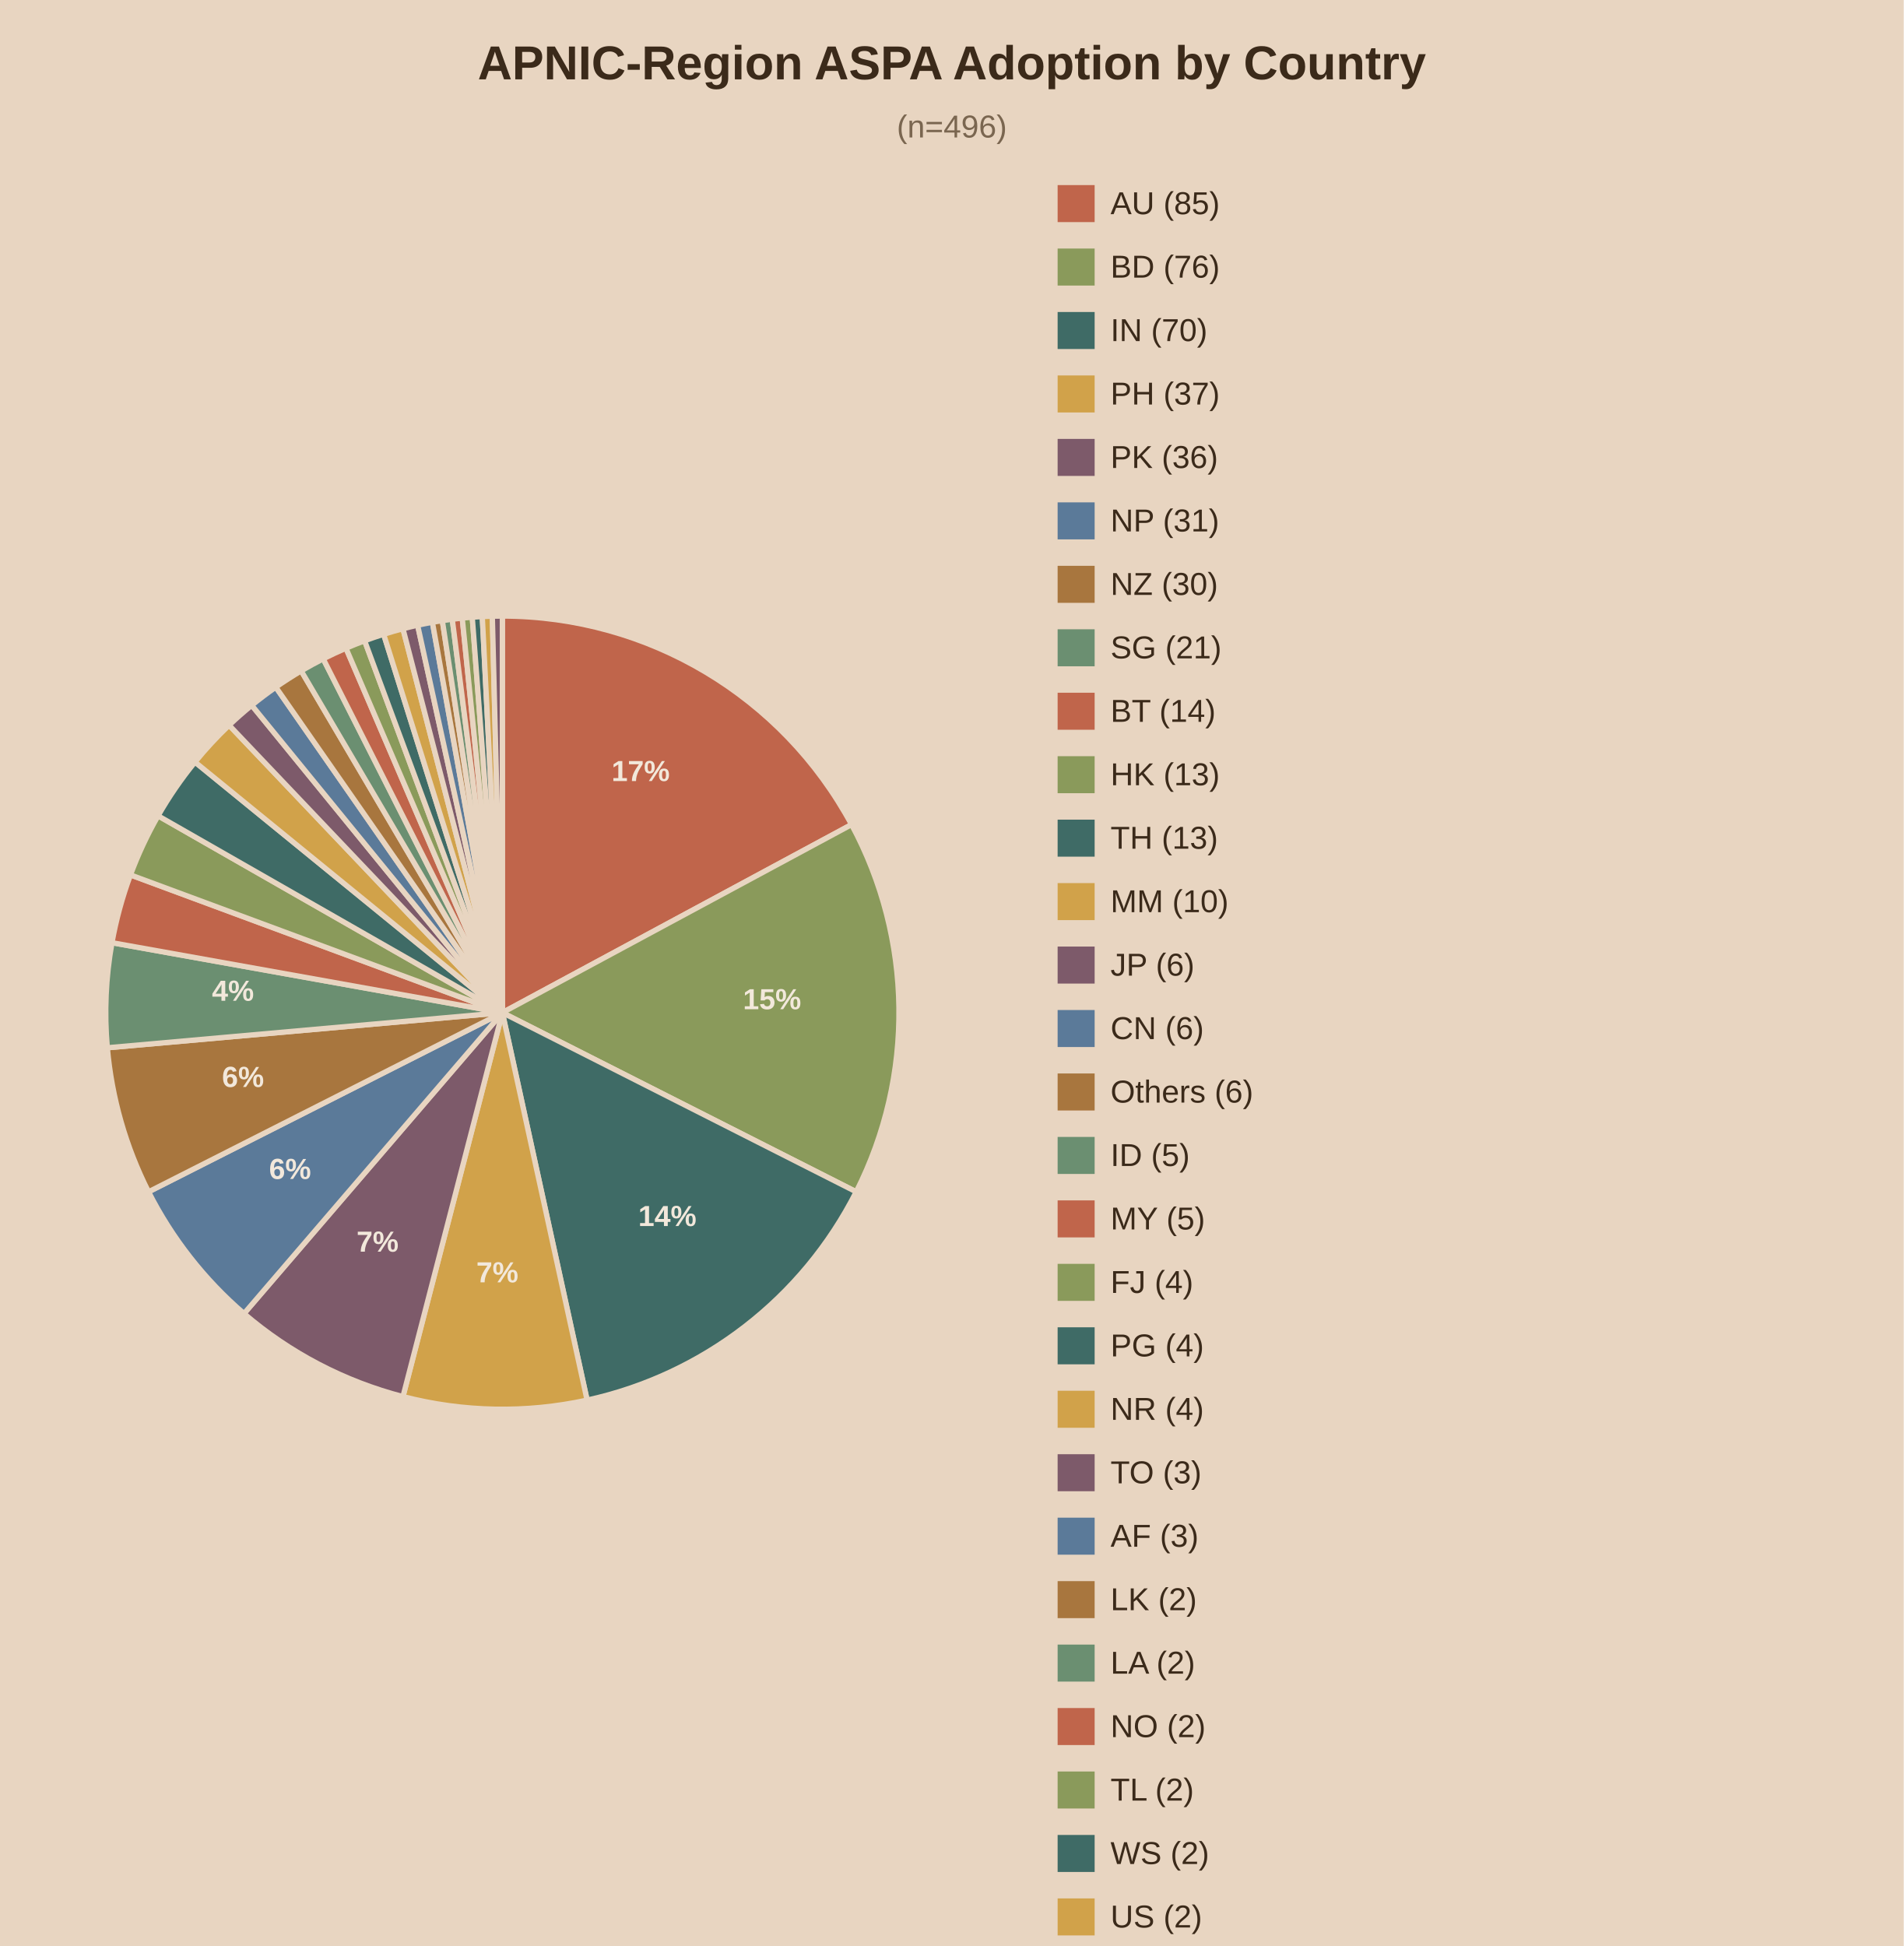
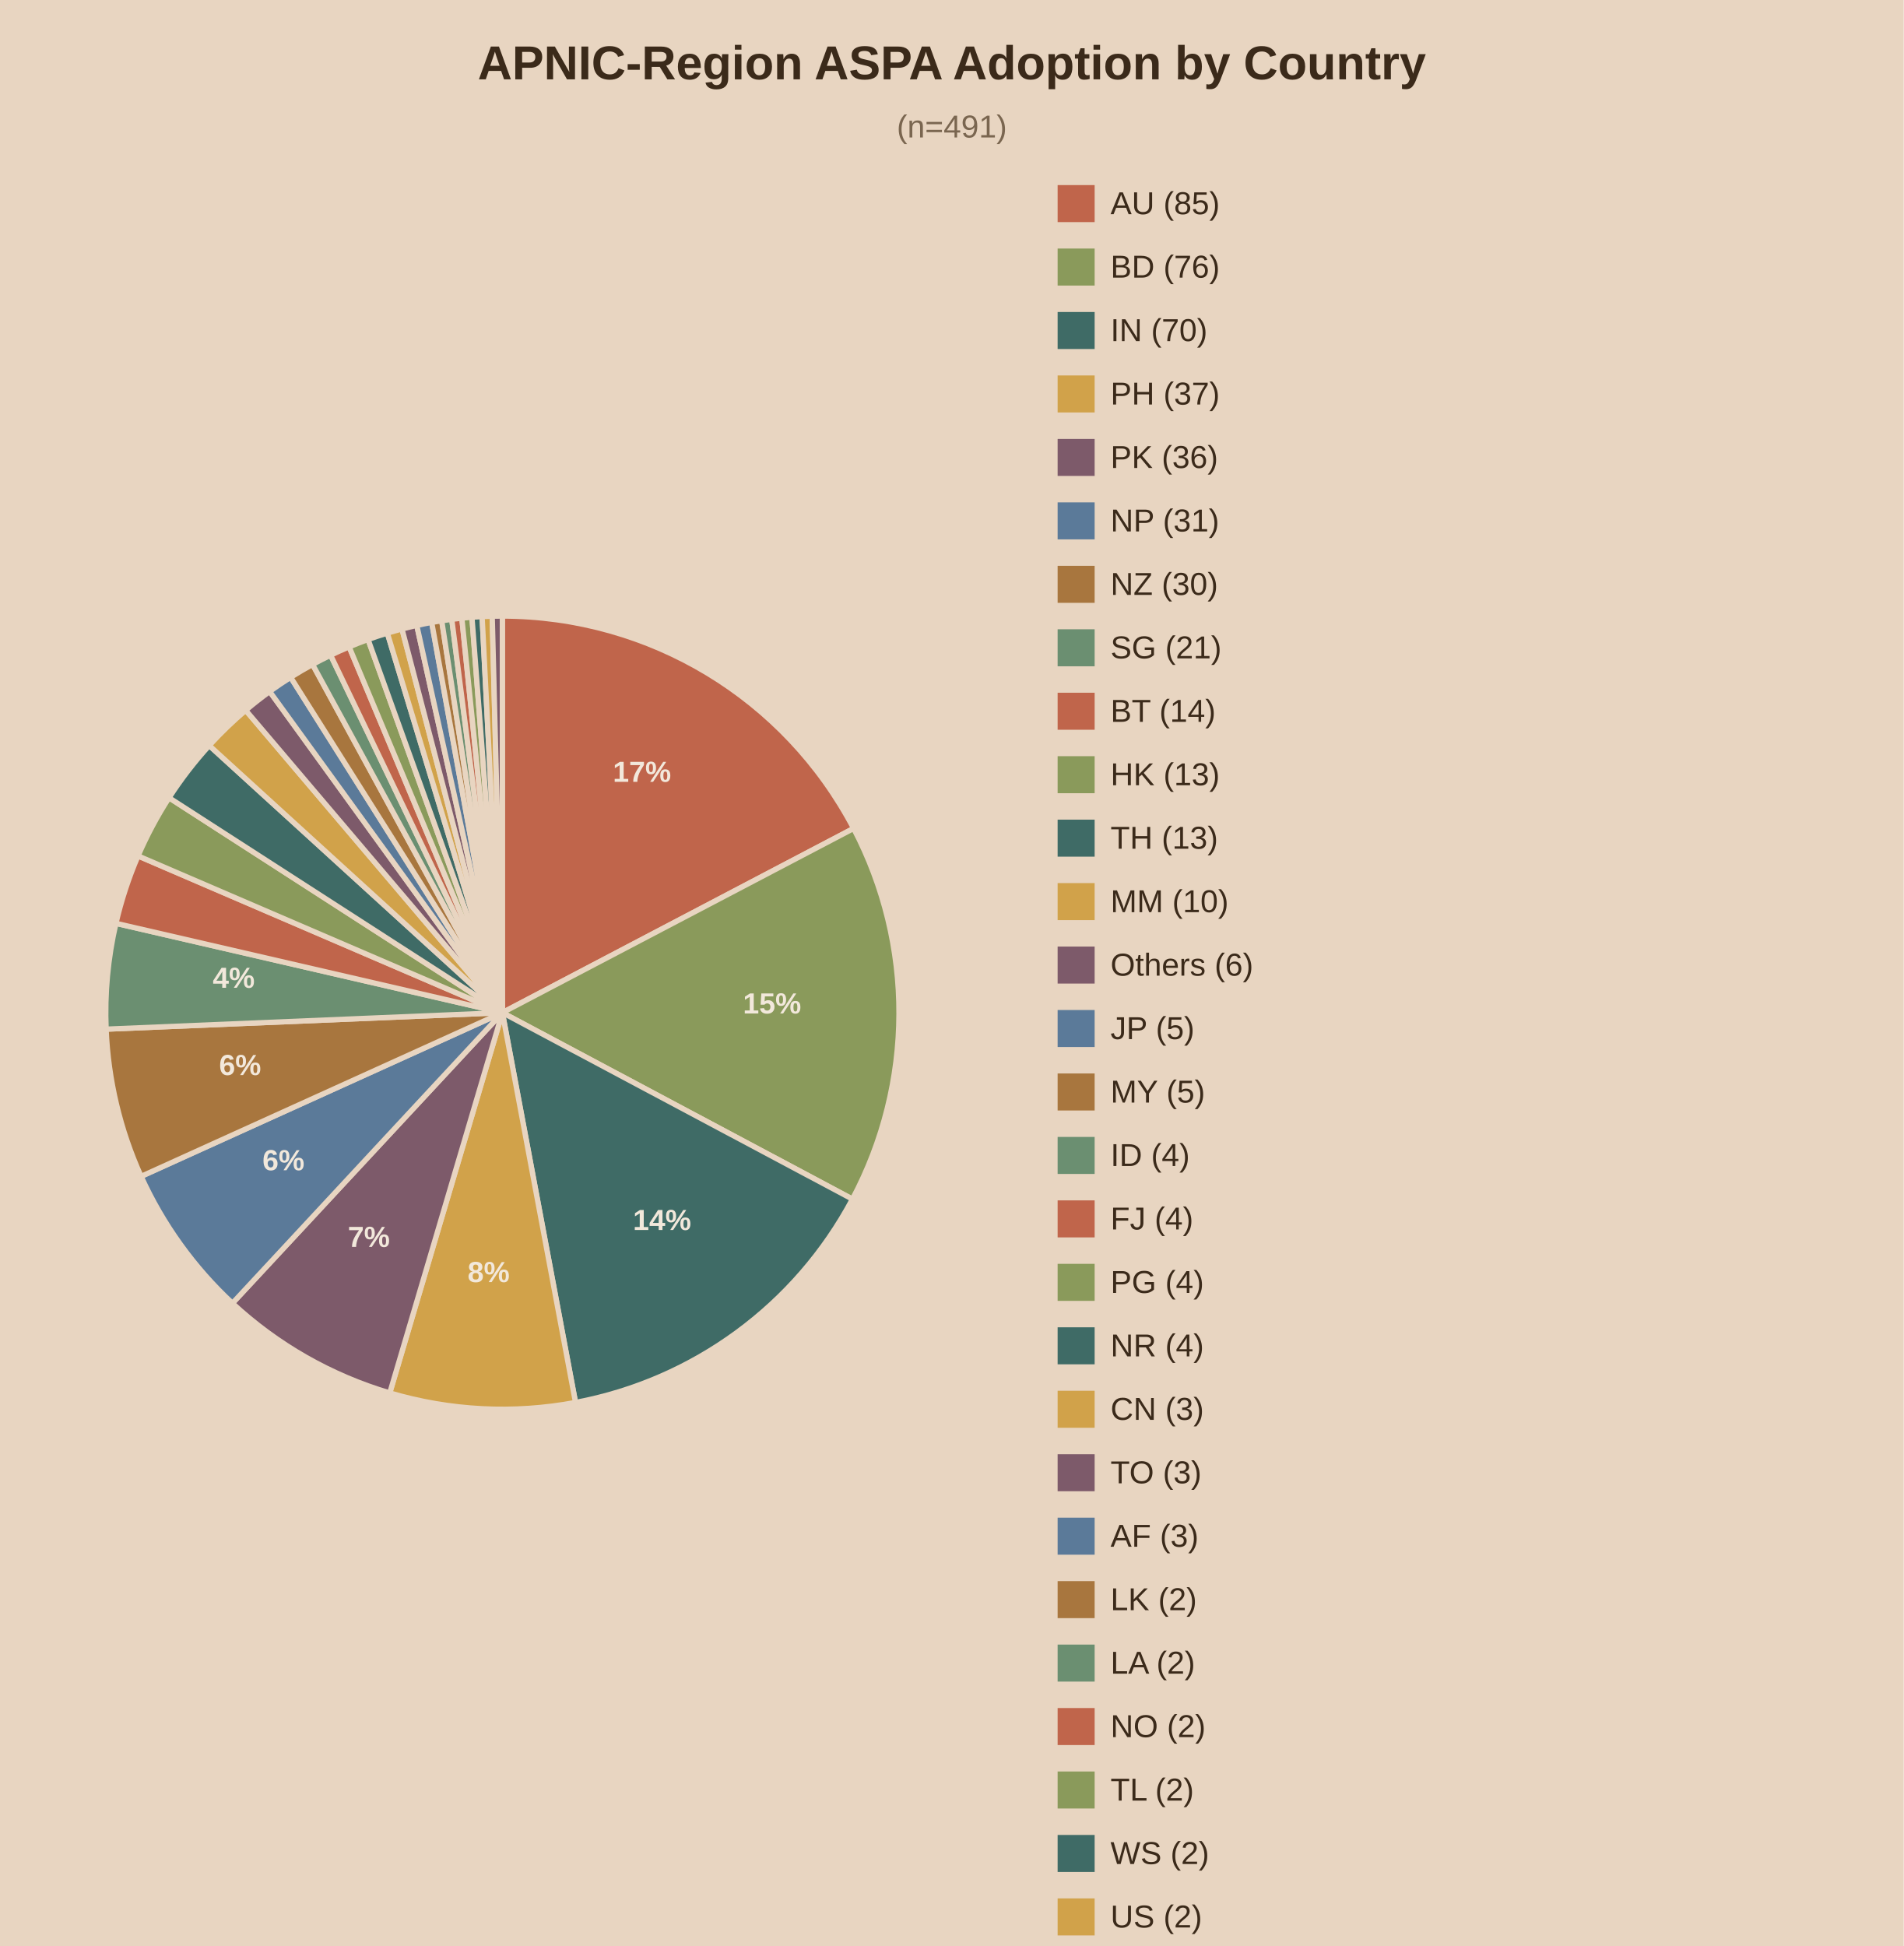
<svg xmlns="http://www.w3.org/2000/svg" viewBox="0 0 720 736">
  <rect width="720" height="736" fill="#e8d5c1" />
  <text x="360.0" y="30" text-anchor="middle" font-family="Arial" font-size="18" font-weight="bold" fill="#3b2a1a">APNIC-Region ASPA Adoption by Country</text>
-   <text x="360.0" y="52" text-anchor="middle" font-family="Arial" font-size="12" fill="#7a6650">(n=496)</text>
-   <path d="M190,383.0 L190.00,233.00 A150,150 0 0,1 322.06,311.87 Z" fill="#c0654b" stroke="#e8d5c1" stroke-width="2" />
-   <text x="242.3" y="295.4" text-anchor="middle" font-family="Arial" font-size="11" font-weight="bold" fill="#f2e8db">17%</text>
-   <path d="M190,383.0 L322.06,311.87 A150,150 0 0,1 323.82,450.76 Z" fill="#8a9a5b" stroke="#e8d5c1" stroke-width="2" />
-   <text x="292.0" y="381.7" text-anchor="middle" font-family="Arial" font-size="11" font-weight="bold" fill="#f2e8db">15%</text>
-   <path d="M190,383.0 L323.82,450.76 A150,150 0 0,1 222.05,529.54 Z" fill="#3f6b66" stroke="#e8d5c1" stroke-width="2" />
-   <text x="252.4" y="463.7" text-anchor="middle" font-family="Arial" font-size="11" font-weight="bold" fill="#f2e8db">14%</text>
-   <path d="M190,383.0 L222.05,529.54 A150,150 0 0,1 152.40,528.21 Z" fill="#d1a24a" stroke="#e8d5c1" stroke-width="2" />
-   <text x="188.1" y="485.0" text-anchor="middle" font-family="Arial" font-size="11" font-weight="bold" fill="#f2e8db">7%</text>
-   <path d="M190,383.0 L152.40,528.21 A150,150 0 0,1 92.29,496.81 Z" fill="#7d5a6a" stroke="#e8d5c1" stroke-width="2" />
-   <text x="142.8" y="473.4" text-anchor="middle" font-family="Arial" font-size="11" font-weight="bold" fill="#f2e8db">7%</text>
-   <path d="M190,383.0 L92.29,496.81 A150,150 0 0,1 56.18,450.76 Z" fill="#5b7a99" stroke="#e8d5c1" stroke-width="2" />
-   <text x="109.7" y="445.9" text-anchor="middle" font-family="Arial" font-size="11" font-weight="bold" fill="#f2e8db">6%</text>
-   <path d="M190,383.0 L56.18,450.76 A150,150 0 0,1 40.59,396.28 Z" fill="#a8763e" stroke="#e8d5c1" stroke-width="2" />
-   <text x="91.9" y="411.1" text-anchor="middle" font-family="Arial" font-size="11" font-weight="bold" fill="#f2e8db">6%</text>
-   <path d="M190,383.0 L40.59,396.28 A150,150 0 0,1 42.35,356.54 Z" fill="#6b8f71" stroke="#e8d5c1" stroke-width="2" />
-   <text x="88.1" y="378.5" text-anchor="middle" font-family="Arial" font-size="11" font-weight="bold" fill="#f2e8db">4%</text>
-   <path d="M190,383.0 L42.35,356.54 A150,150 0 0,1 49.34,330.90 Z" fill="#c0654b" stroke="#e8d5c1" stroke-width="2" />
-   <path d="M190,383.0 L49.34,330.90 A150,150 0 0,1 59.78,308.55 Z" fill="#8a9a5b" stroke="#e8d5c1" stroke-width="2" />
-   <path d="M190,383.0 L59.78,308.55 A150,150 0 0,1 73.75,288.21 Z" fill="#3f6b66" stroke="#e8d5c1" stroke-width="2" />
-   <path d="M190,383.0 L73.75,288.21 A150,150 0 0,1 86.65,274.28 Z" fill="#d1a24a" stroke="#e8d5c1" stroke-width="2" />
-   <path d="M190,383.0 L86.65,274.28 A150,150 0 0,1 95.21,266.75 Z" fill="#7d5a6a" stroke="#e8d5c1" stroke-width="2" />
-   <path d="M190,383.0 L95.21,266.75 A150,150 0 0,1 104.31,259.89 Z" fill="#5b7a99" stroke="#e8d5c1" stroke-width="2" />
-   <path d="M190,383.0 L104.31,259.89 A150,150 0 0,1 113.91,253.73 Z" fill="#a8763e" stroke="#e8d5c1" stroke-width="2" />
-   <path d="M190,383.0 L113.91,253.73 A150,150 0 0,1 122.24,249.18 Z" fill="#6b8f71" stroke="#e8d5c1" stroke-width="2" />
-   <path d="M190,383.0 L122.24,249.18 A150,150 0 0,1 130.85,245.16 Z" fill="#c0654b" stroke="#e8d5c1" stroke-width="2" />
-   <path d="M190,383.0 L130.85,245.16 A150,150 0 0,1 137.90,242.34 Z" fill="#8a9a5b" stroke="#e8d5c1" stroke-width="2" />
-   <path d="M190,383.0 L137.90,242.34 A150,150 0 0,1 145.10,239.88 Z" fill="#3f6b66" stroke="#e8d5c1" stroke-width="2" />
-   <path d="M190,383.0 L145.10,239.88 A150,150 0 0,1 152.40,237.79 Z" fill="#d1a24a" stroke="#e8d5c1" stroke-width="2" />
-   <path d="M190,383.0 L152.40,237.79 A150,150 0 0,1 157.95,236.46 Z" fill="#7d5a6a" stroke="#e8d5c1" stroke-width="2" />
-   <path d="M190,383.0 L157.95,236.46 A150,150 0 0,1 163.54,235.35 Z" fill="#5b7a99" stroke="#e8d5c1" stroke-width="2" />
-   <path d="M190,383.0 L163.54,235.35 A150,150 0 0,1 167.29,234.73 Z" fill="#a8763e" stroke="#e8d5c1" stroke-width="2" />
-   <path d="M190,383.0 L167.29,234.73 A150,150 0 0,1 171.05,234.20 Z" fill="#6b8f71" stroke="#e8d5c1" stroke-width="2" />
-   <path d="M190,383.0 L171.05,234.20 A150,150 0 0,1 174.82,233.77 Z" fill="#c0654b" stroke="#e8d5c1" stroke-width="2" />
-   <path d="M190,383.0 L174.82,233.77 A150,150 0 0,1 178.61,233.43 Z" fill="#8a9a5b" stroke="#e8d5c1" stroke-width="2" />
-   <path d="M190,383.0 L178.61,233.43 A150,150 0 0,1 182.40,233.19 Z" fill="#3f6b66" stroke="#e8d5c1" stroke-width="2" />
-   <path d="M190,383.0 L182.40,233.19 A150,150 0 0,1 186.20,233.05 Z" fill="#d1a24a" stroke="#e8d5c1" stroke-width="2" />
-   <path d="M190,383.0 L186.20,233.05 A150,150 0 0,1 190.00,233.00 Z" fill="#7d5a6a" stroke="#e8d5c1" stroke-width="2" />
+   <text x="360.0" y="52" text-anchor="middle" font-family="Arial" font-size="12" fill="#7a6650">(n=491)</text>
+   <path d="M190,383.0 L190.00,233.00 A150,150 0 0,1 322.84,313.32 Z" fill="#c0654b" stroke="#e8d5c1" stroke-width="2" />
+   <text x="242.8" y="295.7" text-anchor="middle" font-family="Arial" font-size="11" font-weight="bold" fill="#f2e8db">17%</text>
+   <path d="M190,383.0 L322.84,313.32 A150,150 0 0,1 322.39,453.52 Z" fill="#8a9a5b" stroke="#e8d5c1" stroke-width="2" />
+   <text x="292.0" y="383.3" text-anchor="middle" font-family="Arial" font-size="11" font-weight="bold" fill="#f2e8db">15%</text>
+   <path d="M190,383.0 L322.39,453.52 A150,150 0 0,1 217.67,530.43 Z" fill="#3f6b66" stroke="#e8d5c1" stroke-width="2" />
+   <text x="250.4" y="465.2" text-anchor="middle" font-family="Arial" font-size="11" font-weight="bold" fill="#f2e8db">14%</text>
+   <path d="M190,383.0 L217.67,530.43 A150,150 0 0,1 147.41,526.83 Z" fill="#d1a24a" stroke="#e8d5c1" stroke-width="2" />
+   <text x="184.8" y="484.9" text-anchor="middle" font-family="Arial" font-size="11" font-weight="bold" fill="#f2e8db">8%</text>
+   <path d="M190,383.0 L147.41,526.83 A150,150 0 0,1 87.91,492.90 Z" fill="#7d5a6a" stroke="#e8d5c1" stroke-width="2" />
+   <text x="139.5" y="471.6" text-anchor="middle" font-family="Arial" font-size="11" font-weight="bold" fill="#f2e8db">7%</text>
+   <path d="M190,383.0 L87.91,492.90 A150,150 0 0,1 53.37,444.92 Z" fill="#5b7a99" stroke="#e8d5c1" stroke-width="2" />
+   <text x="107.2" y="442.6" text-anchor="middle" font-family="Arial" font-size="11" font-weight="bold" fill="#f2e8db">6%</text>
+   <path d="M190,383.0 L53.37,444.92 A150,150 0 0,1 40.13,389.24 Z" fill="#a8763e" stroke="#e8d5c1" stroke-width="2" />
+   <text x="90.8" y="406.6" text-anchor="middle" font-family="Arial" font-size="11" font-weight="bold" fill="#f2e8db">6%</text>
+   <path d="M190,383.0 L40.13,389.24 A150,150 0 0,1 43.85,349.22 Z" fill="#6b8f71" stroke="#e8d5c1" stroke-width="2" />
+   <text x="88.4" y="373.6" text-anchor="middle" font-family="Arial" font-size="11" font-weight="bold" fill="#f2e8db">4%</text>
+   <path d="M190,383.0 L43.85,349.22 A150,150 0 0,1 52.21,323.72 Z" fill="#c0654b" stroke="#e8d5c1" stroke-width="2" />
+   <path d="M190,383.0 L52.21,323.72 A150,150 0 0,1 63.93,301.72 Z" fill="#8a9a5b" stroke="#e8d5c1" stroke-width="2" />
+   <path d="M190,383.0 L63.93,301.72 A150,150 0 0,1 79.13,281.97 Z" fill="#3f6b66" stroke="#e8d5c1" stroke-width="2" />
+   <path d="M190,383.0 L79.13,281.97 A150,150 0 0,1 92.93,268.64 Z" fill="#d1a24a" stroke="#e8d5c1" stroke-width="2" />
+   <path d="M190,383.0 L92.93,268.64 A150,150 0 0,1 101.99,261.53 Z" fill="#7d5a6a" stroke="#e8d5c1" stroke-width="2" />
+   <path d="M190,383.0 L101.99,261.53 A150,150 0 0,1 109.93,256.16 Z" fill="#5b7a99" stroke="#e8d5c1" stroke-width="2" />
+   <path d="M190,383.0 L109.93,256.16 A150,150 0 0,1 118.21,251.30 Z" fill="#a8763e" stroke="#e8d5c1" stroke-width="2" />
+   <path d="M190,383.0 L118.21,251.30 A150,150 0 0,1 125.04,247.80 Z" fill="#6b8f71" stroke="#e8d5c1" stroke-width="2" />
+   <path d="M190,383.0 L125.04,247.80 A150,150 0 0,1 132.04,244.65 Z" fill="#c0654b" stroke="#e8d5c1" stroke-width="2" />
+   <path d="M190,383.0 L132.04,244.65 A150,150 0 0,1 139.20,241.86 Z" fill="#8a9a5b" stroke="#e8d5c1" stroke-width="2" />
+   <path d="M190,383.0 L139.20,241.86 A150,150 0 0,1 146.49,239.45 Z" fill="#3f6b66" stroke="#e8d5c1" stroke-width="2" />
+   <path d="M190,383.0 L146.49,239.45 A150,150 0 0,1 152.03,237.89 Z" fill="#d1a24a" stroke="#e8d5c1" stroke-width="2" />
+   <path d="M190,383.0 L152.03,237.89 A150,150 0 0,1 157.63,236.54 Z" fill="#7d5a6a" stroke="#e8d5c1" stroke-width="2" />
+   <path d="M190,383.0 L157.63,236.54 A150,150 0 0,1 163.27,235.40 Z" fill="#5b7a99" stroke="#e8d5c1" stroke-width="2" />
+   <path d="M190,383.0 L163.27,235.40 A150,150 0 0,1 167.06,234.77 Z" fill="#a8763e" stroke="#e8d5c1" stroke-width="2" />
+   <path d="M190,383.0 L167.06,234.77 A150,150 0 0,1 170.86,234.23 Z" fill="#6b8f71" stroke="#e8d5c1" stroke-width="2" />
+   <path d="M190,383.0 L170.86,234.23 A150,150 0 0,1 174.67,233.79 Z" fill="#c0654b" stroke="#e8d5c1" stroke-width="2" />
+   <path d="M190,383.0 L174.67,233.79 A150,150 0 0,1 178.49,233.44 Z" fill="#8a9a5b" stroke="#e8d5c1" stroke-width="2" />
+   <path d="M190,383.0 L178.49,233.44 A150,150 0 0,1 182.33,233.20 Z" fill="#3f6b66" stroke="#e8d5c1" stroke-width="2" />
+   <path d="M190,383.0 L182.33,233.20 A150,150 0 0,1 186.16,233.05 Z" fill="#d1a24a" stroke="#e8d5c1" stroke-width="2" />
+   <path d="M190,383.0 L186.16,233.05 A150,150 0 0,1 190.00,233.00 Z" fill="#7d5a6a" stroke="#e8d5c1" stroke-width="2" />
  <rect x="400" y="70" width="14" height="14" fill="#c0654b" />
  <text x="420" y="81" font-family="Arial" font-size="12" fill="#3b2a1a">AU (85)</text>
  <rect x="400" y="94" width="14" height="14" fill="#8a9a5b" />
  <text x="420" y="105" font-family="Arial" font-size="12" fill="#3b2a1a">BD (76)</text>
  <rect x="400" y="118" width="14" height="14" fill="#3f6b66" />
  <text x="420" y="129" font-family="Arial" font-size="12" fill="#3b2a1a">IN (70)</text>
  <rect x="400" y="142" width="14" height="14" fill="#d1a24a" />
  <text x="420" y="153" font-family="Arial" font-size="12" fill="#3b2a1a">PH (37)</text>
  <rect x="400" y="166" width="14" height="14" fill="#7d5a6a" />
  <text x="420" y="177" font-family="Arial" font-size="12" fill="#3b2a1a">PK (36)</text>
  <rect x="400" y="190" width="14" height="14" fill="#5b7a99" />
  <text x="420" y="201" font-family="Arial" font-size="12" fill="#3b2a1a">NP (31)</text>
  <rect x="400" y="214" width="14" height="14" fill="#a8763e" />
  <text x="420" y="225" font-family="Arial" font-size="12" fill="#3b2a1a">NZ (30)</text>
  <rect x="400" y="238" width="14" height="14" fill="#6b8f71" />
  <text x="420" y="249" font-family="Arial" font-size="12" fill="#3b2a1a">SG (21)</text>
  <rect x="400" y="262" width="14" height="14" fill="#c0654b" />
  <text x="420" y="273" font-family="Arial" font-size="12" fill="#3b2a1a">BT (14)</text>
  <rect x="400" y="286" width="14" height="14" fill="#8a9a5b" />
  <text x="420" y="297" font-family="Arial" font-size="12" fill="#3b2a1a">HK (13)</text>
  <rect x="400" y="310" width="14" height="14" fill="#3f6b66" />
  <text x="420" y="321" font-family="Arial" font-size="12" fill="#3b2a1a">TH (13)</text>
  <rect x="400" y="334" width="14" height="14" fill="#d1a24a" />
  <text x="420" y="345" font-family="Arial" font-size="12" fill="#3b2a1a">MM (10)</text>
  <rect x="400" y="358" width="14" height="14" fill="#7d5a6a" />
-   <text x="420" y="369" font-family="Arial" font-size="12" fill="#3b2a1a">JP (6)</text>
+   <text x="420" y="369" font-family="Arial" font-size="12" fill="#3b2a1a">Others (6)</text>
  <rect x="400" y="382" width="14" height="14" fill="#5b7a99" />
-   <text x="420" y="393" font-family="Arial" font-size="12" fill="#3b2a1a">CN (6)</text>
+   <text x="420" y="393" font-family="Arial" font-size="12" fill="#3b2a1a">JP (5)</text>
  <rect x="400" y="406" width="14" height="14" fill="#a8763e" />
-   <text x="420" y="417" font-family="Arial" font-size="12" fill="#3b2a1a">Others (6)</text>
+   <text x="420" y="417" font-family="Arial" font-size="12" fill="#3b2a1a">MY (5)</text>
  <rect x="400" y="430" width="14" height="14" fill="#6b8f71" />
-   <text x="420" y="441" font-family="Arial" font-size="12" fill="#3b2a1a">ID (5)</text>
+   <text x="420" y="441" font-family="Arial" font-size="12" fill="#3b2a1a">ID (4)</text>
  <rect x="400" y="454" width="14" height="14" fill="#c0654b" />
-   <text x="420" y="465" font-family="Arial" font-size="12" fill="#3b2a1a">MY (5)</text>
+   <text x="420" y="465" font-family="Arial" font-size="12" fill="#3b2a1a">FJ (4)</text>
  <rect x="400" y="478" width="14" height="14" fill="#8a9a5b" />
-   <text x="420" y="489" font-family="Arial" font-size="12" fill="#3b2a1a">FJ (4)</text>
+   <text x="420" y="489" font-family="Arial" font-size="12" fill="#3b2a1a">PG (4)</text>
  <rect x="400" y="502" width="14" height="14" fill="#3f6b66" />
-   <text x="420" y="513" font-family="Arial" font-size="12" fill="#3b2a1a">PG (4)</text>
+   <text x="420" y="513" font-family="Arial" font-size="12" fill="#3b2a1a">NR (4)</text>
  <rect x="400" y="526" width="14" height="14" fill="#d1a24a" />
-   <text x="420" y="537" font-family="Arial" font-size="12" fill="#3b2a1a">NR (4)</text>
+   <text x="420" y="537" font-family="Arial" font-size="12" fill="#3b2a1a">CN (3)</text>
  <rect x="400" y="550" width="14" height="14" fill="#7d5a6a" />
  <text x="420" y="561" font-family="Arial" font-size="12" fill="#3b2a1a">TO (3)</text>
  <rect x="400" y="574" width="14" height="14" fill="#5b7a99" />
  <text x="420" y="585" font-family="Arial" font-size="12" fill="#3b2a1a">AF (3)</text>
  <rect x="400" y="598" width="14" height="14" fill="#a8763e" />
  <text x="420" y="609" font-family="Arial" font-size="12" fill="#3b2a1a">LK (2)</text>
  <rect x="400" y="622" width="14" height="14" fill="#6b8f71" />
  <text x="420" y="633" font-family="Arial" font-size="12" fill="#3b2a1a">LA (2)</text>
  <rect x="400" y="646" width="14" height="14" fill="#c0654b" />
  <text x="420" y="657" font-family="Arial" font-size="12" fill="#3b2a1a">NO (2)</text>
  <rect x="400" y="670" width="14" height="14" fill="#8a9a5b" />
  <text x="420" y="681" font-family="Arial" font-size="12" fill="#3b2a1a">TL (2)</text>
  <rect x="400" y="694" width="14" height="14" fill="#3f6b66" />
  <text x="420" y="705" font-family="Arial" font-size="12" fill="#3b2a1a">WS (2)</text>
  <rect x="400" y="718" width="14" height="14" fill="#d1a24a" />
  <text x="420" y="729" font-family="Arial" font-size="12" fill="#3b2a1a">US (2)</text>
  <rect x="400" y="742" width="14" height="14" fill="#7d5a6a" />
  <text x="420" y="753" font-family="Arial" font-size="12" fill="#3b2a1a">KH (2)</text>
</svg>
